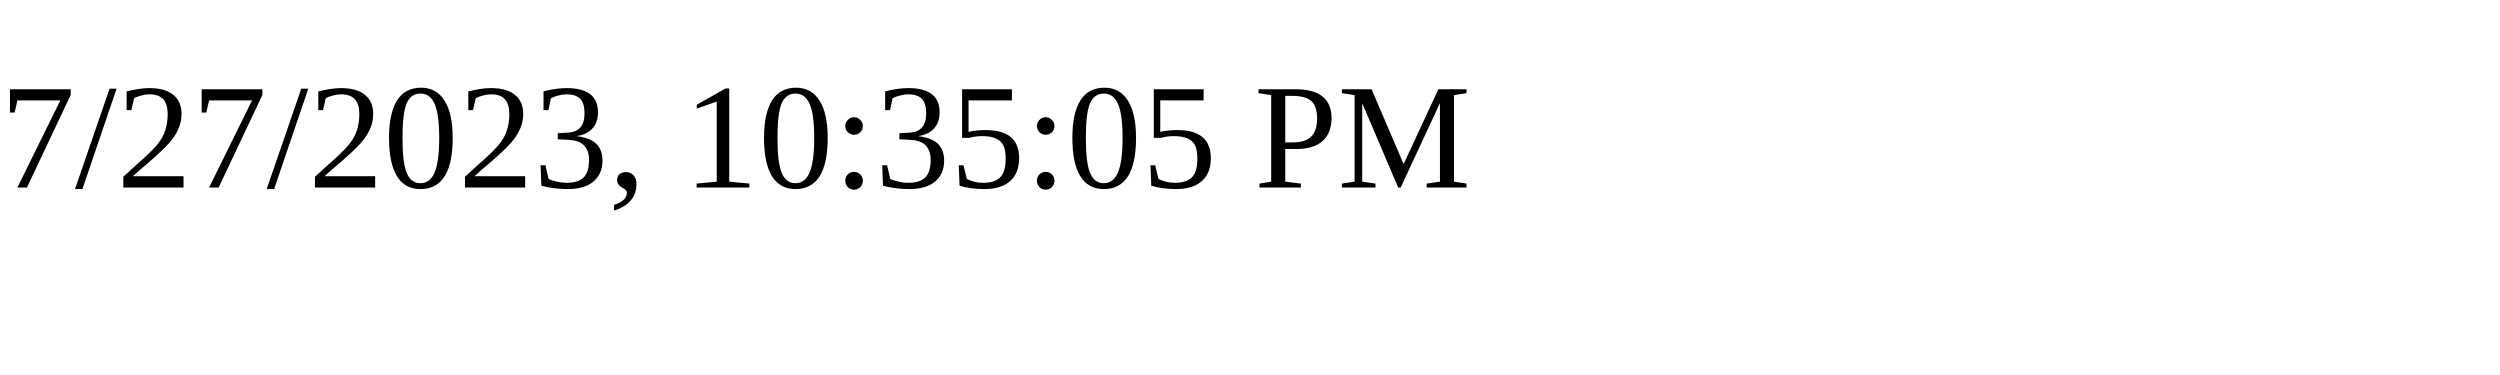
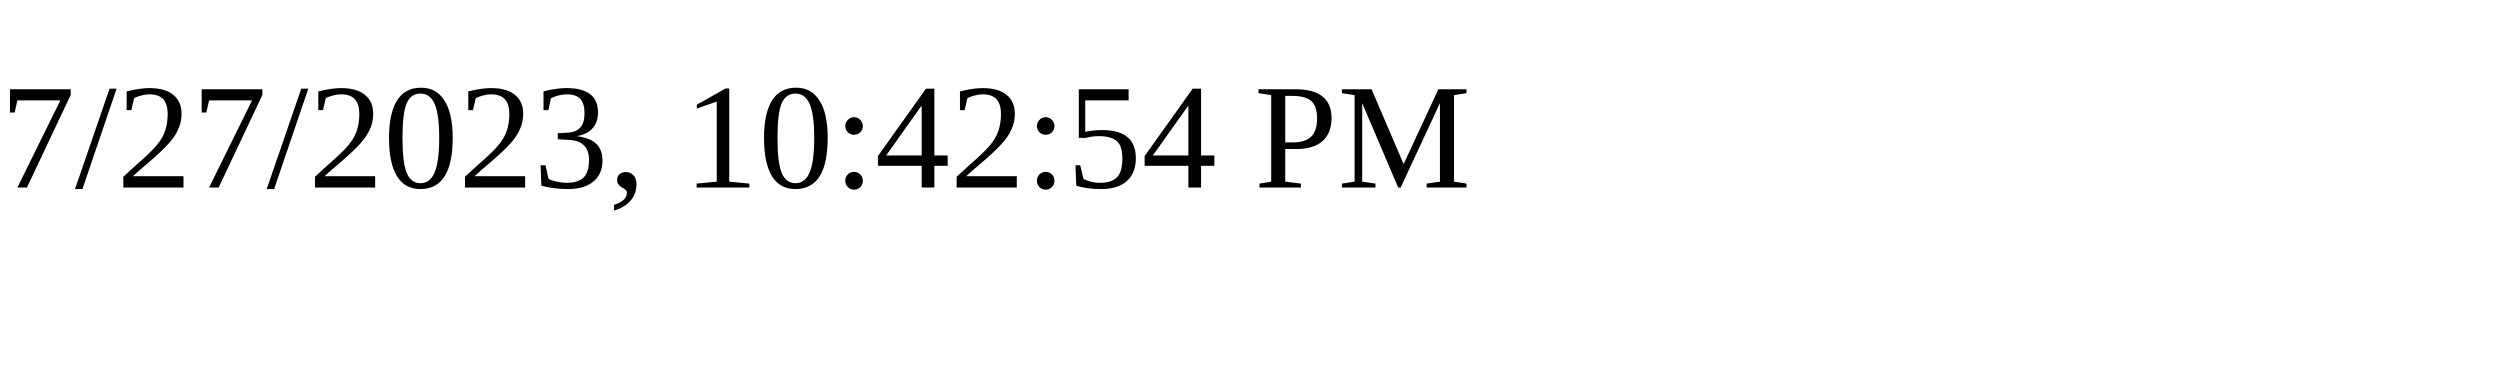
<svg xmlns="http://www.w3.org/2000/svg" height="30" width="200">
-   <text x="0" y="15">7/27/2023, 10:35:05 PM</text>
+   <text x="0" y="15">7/27/2023, 10:42:54 PM</text>
</svg>
